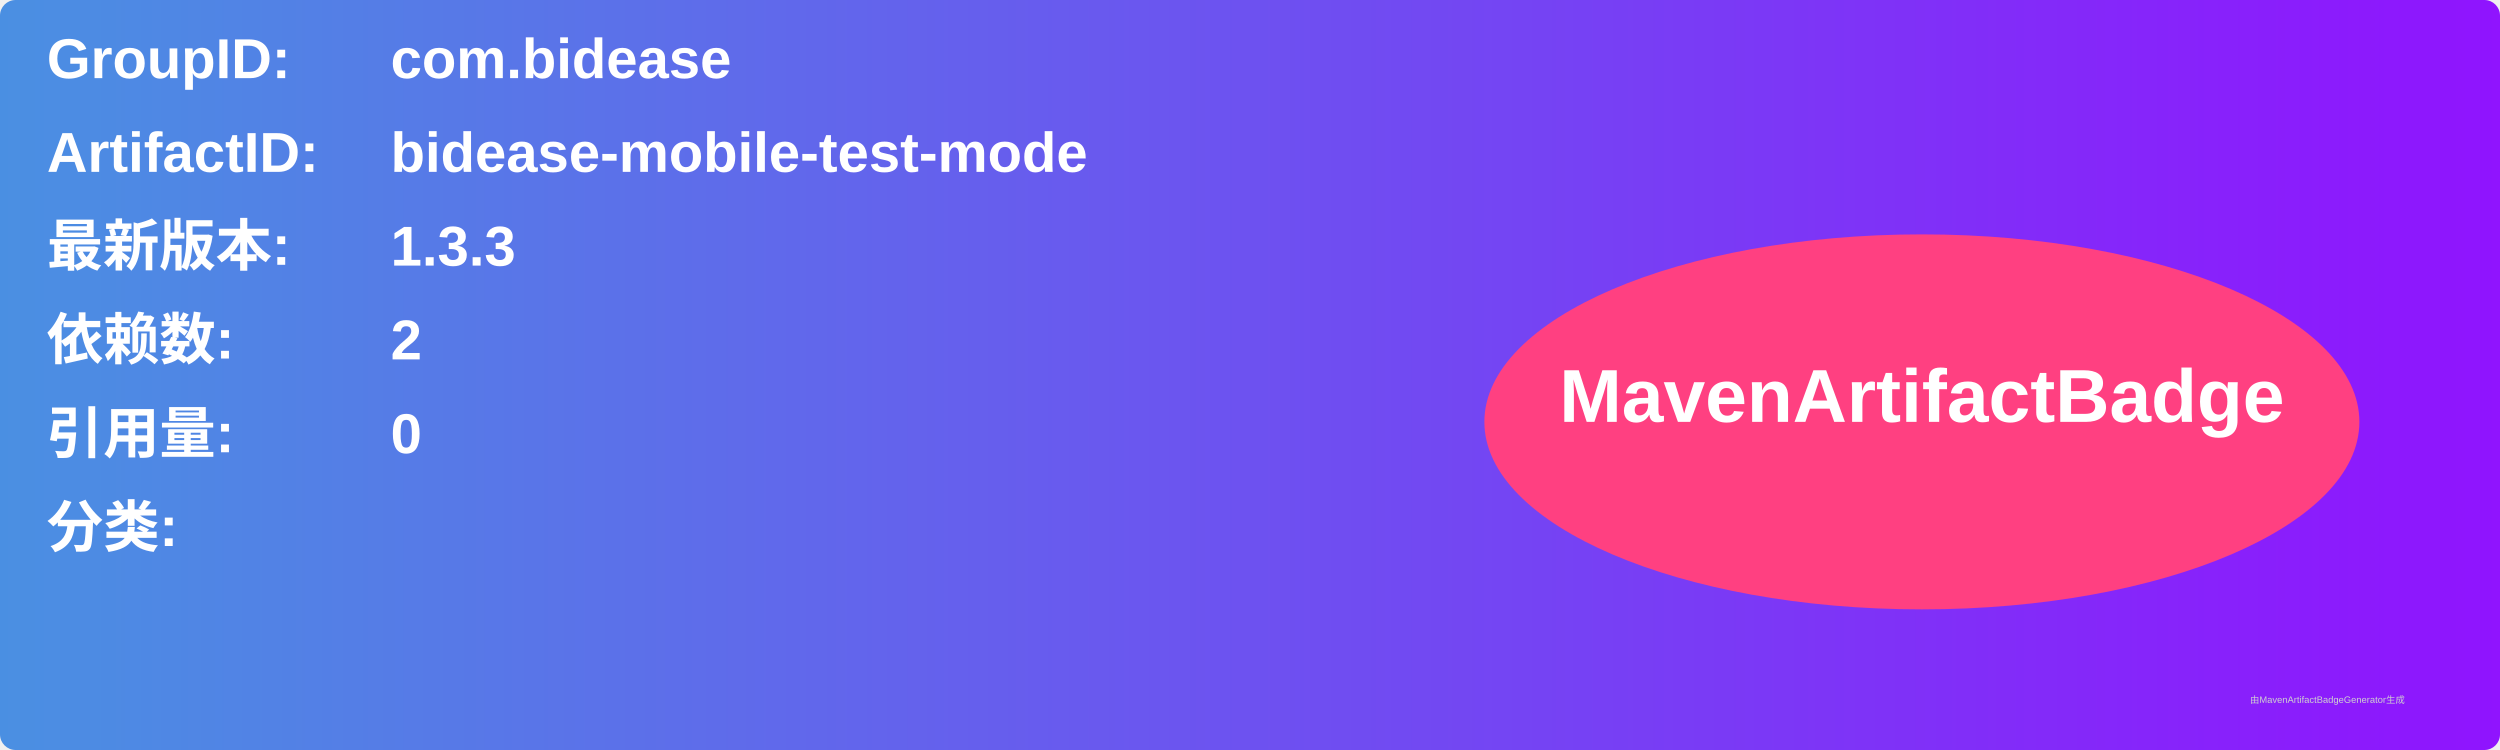
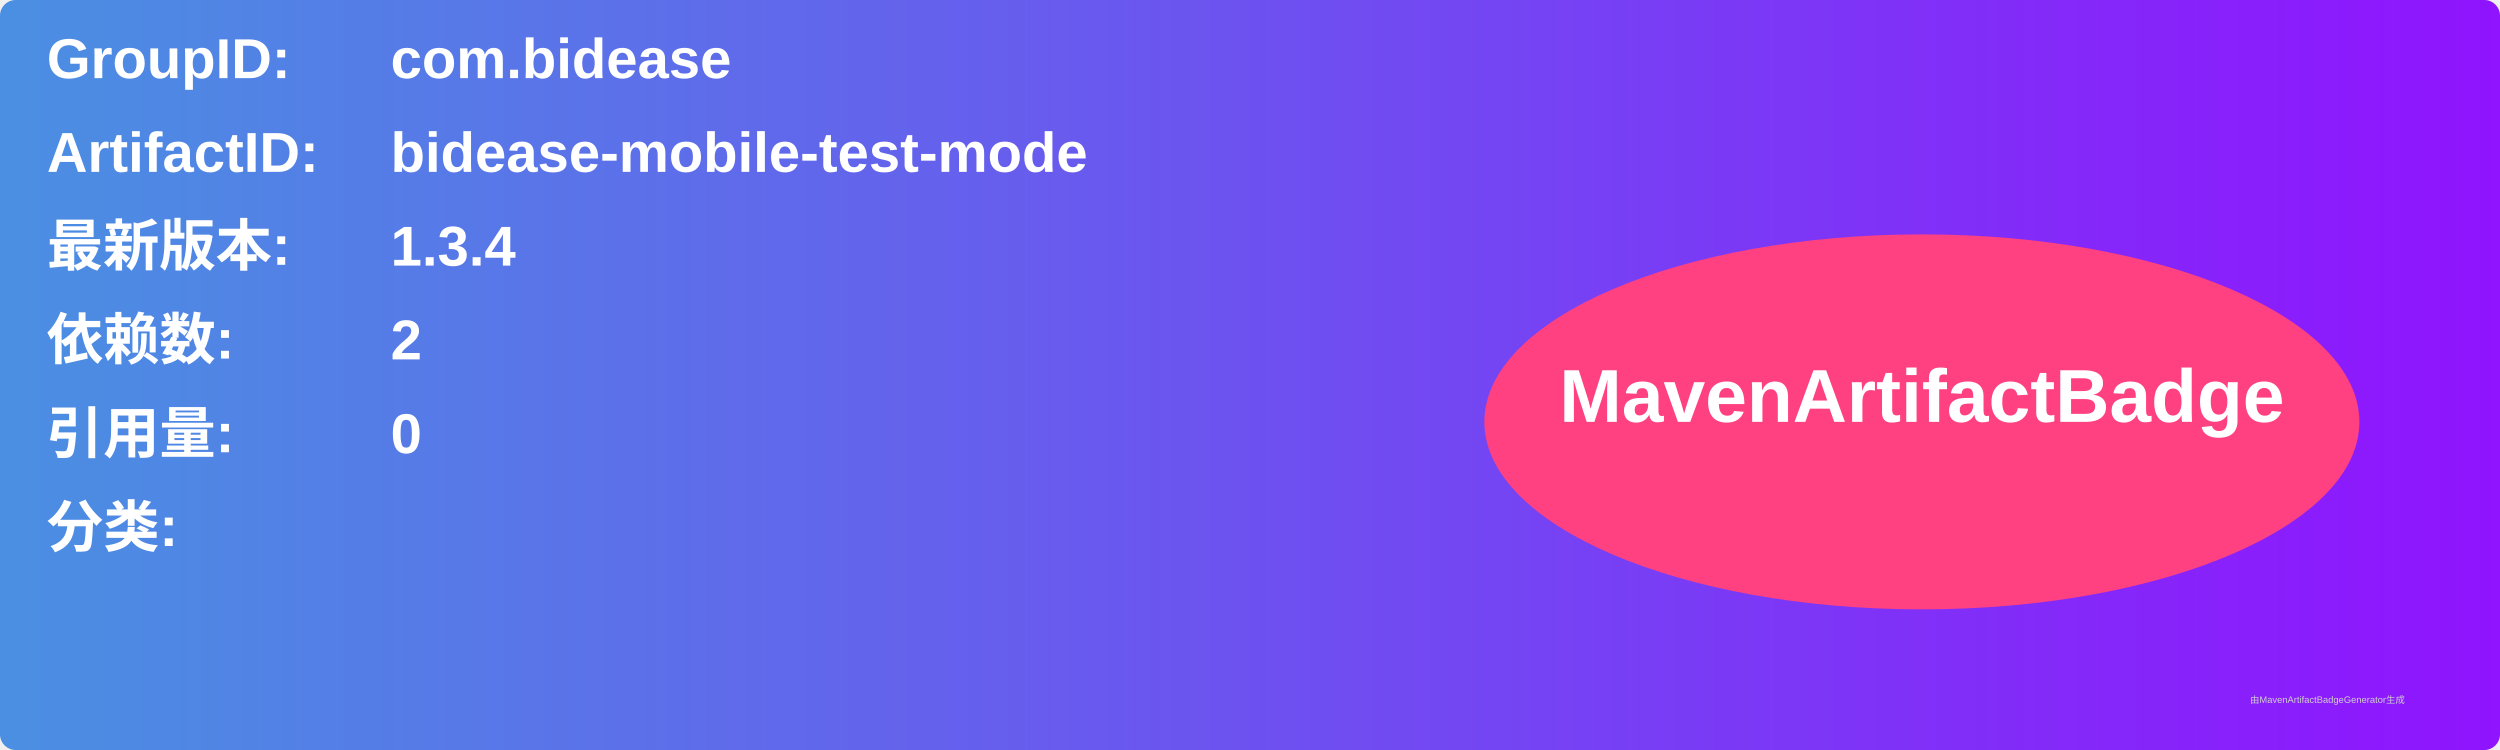
<svg xmlns="http://www.w3.org/2000/svg" width="800" height="240" viewBox="0 0 800 240">
  <linearGradient id="grad" x1="0%" y1="0%" x2="100%" y2="0%">
    <stop offset="0%" stop-color="#4a90e2" />
    <stop offset="100%" stop-color="#9013fe" />
  </linearGradient>
  <rect width="100%" height="100%" rx="5" ry="5" fill="url(#grad)" />
  <g transform="translate(15, 15)">
    <text x="0" y="10" font-family="Arial" font-size="18" fill="white" font-weight="bold" width="260">GroupID:</text>
    <text x="110" y="10" font-family="Arial" font-size="18" fill="white" font-weight="bold" width="460">com.bidease</text>
    <text x="0" y="40" font-family="Arial" font-size="18" fill="white" font-weight="bold" width="260">ArtifactID:</text>
    <text x="110" y="40" font-family="Arial" font-size="18" fill="white" font-weight="bold" width="460">bidease-mobile-test-mode</text>
    <text x="0" y="70" font-family="Arial" font-size="18" fill="white" font-weight="bold">最新版本:</text>
    <text x="110" y="70" font-family="Arial" font-size="18" fill="white" font-weight="bold">
-       <tspan font-weight="bold">1.3.3</tspan>
+       <tspan font-weight="bold">1.3.4</tspan>
    </text>
    <text x="0" y="100" font-family="Arial" font-size="18" fill="white" font-weight="bold">依赖数: </text>
    <text x="110" y="100" font-family="Arial" font-size="18" fill="white">
      <tspan font-weight="bold">2</tspan>
    </text>
    <text x="0" y="130" font-family="Arial" font-size="18" fill="white" font-weight="bold">引用量: </text>
    <text x="110" y="130" font-family="Arial" font-size="18" fill="white">
      <tspan font-weight="bold">0</tspan>
    </text>
    <text x="0" y="160" font-family="Arial" font-size="18" fill="white" font-weight="bold">分类:</text>
    <text x="10" y="190" font-family="Arial" font-size="10" fill="white">
      <tspan font-weight="bold" />
    </text>
    <ellipse cx="600" cy="120" rx="140" ry="60" fill="#ff4081" />
    <text x="600" y="120" text-anchor="middle" font-family="Arial" font-size="24" fill="white" font-weight="bold">MavenArtifactBadge</text>
  </g>
  <text x="720" y="225" font-family="Arial" font-size="3" fill="#d0d0d0">由MavenArtifactBadgeGenerator生成</text>
</svg>
